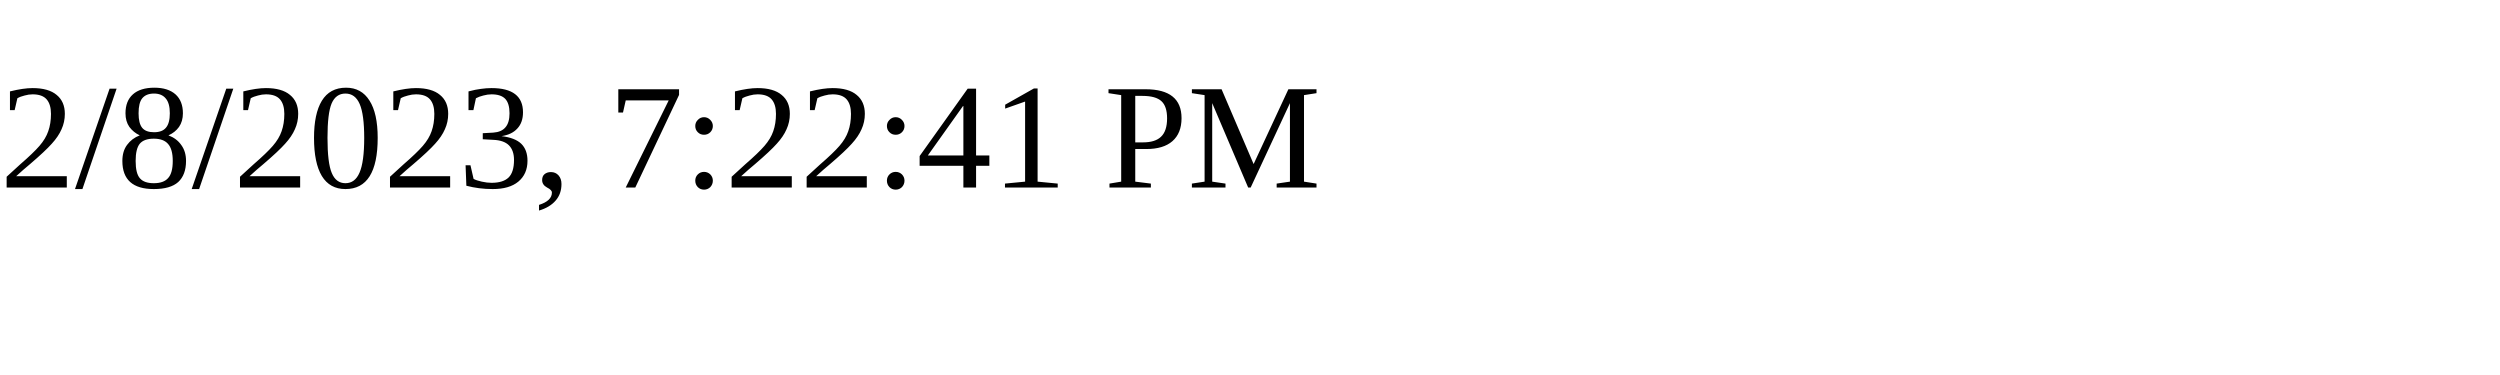
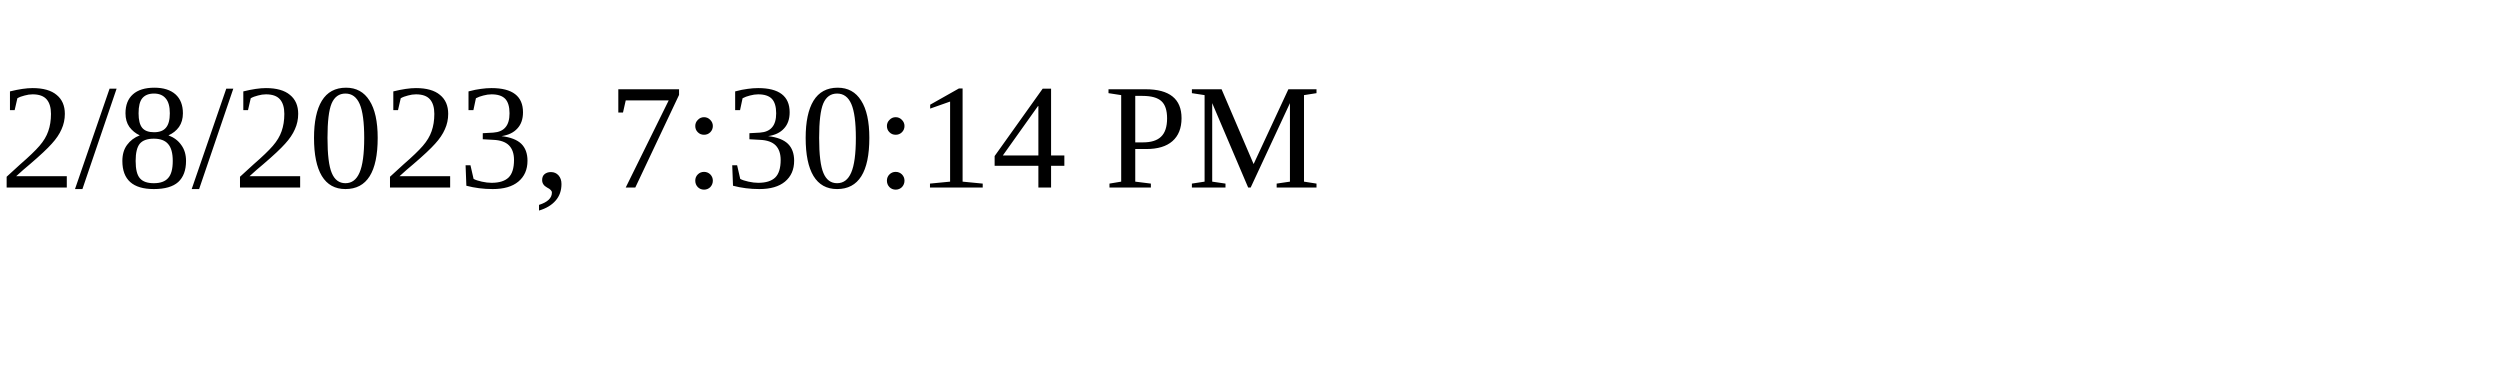
<svg xmlns="http://www.w3.org/2000/svg" height="30" width="200">
-   <text x="0" y="15">2/8/2023, 7:22:41 PM</text>
+   <text x="0" y="15">2/8/2023, 7:30:14 PM</text>
</svg>
